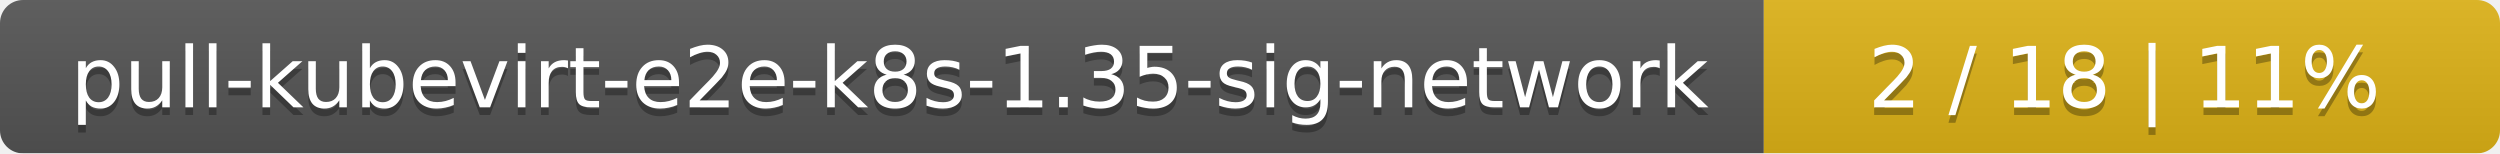
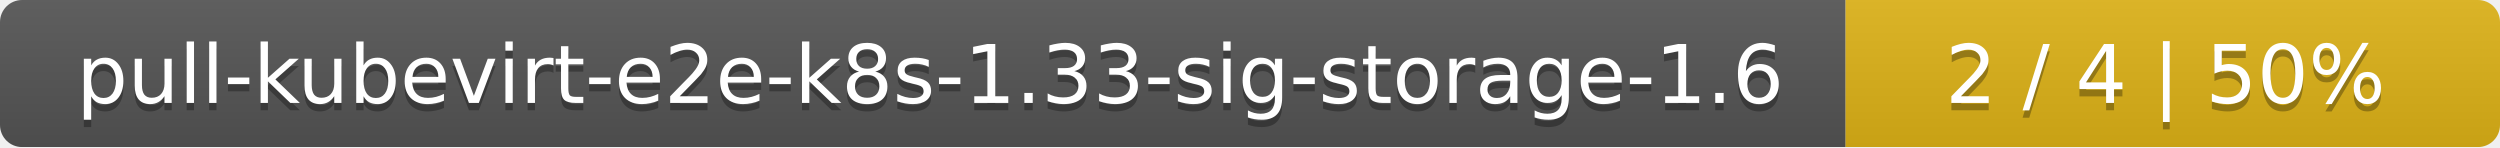
- <svg xmlns="http://www.w3.org/2000/svg" width="326" height="20">
+ <svg xmlns="http://www.w3.org/2000/svg" width="340" height="20">
  <linearGradient id="smooth" x2="0" y2="100%">
    <stop offset="0" stop-color="#bbb" stop-opacity=".1" />
    <stop offset="1" stop-opacity=".1" />
  </linearGradient>
  <mask id="round">
-     <rect width="326" height="20" rx="3" fill="#fff" />
+     <rect width="340" height="20" rx="3" fill="#fff" />
  </mask>
  <g mask="url(#round)">
-     <rect width="230" height="20" fill="#555" />
-     <rect x="230" width="96" height="20" fill="#dfb317" />
-     <rect width="326" height="20" fill="url(#smooth)" />
+     <rect width="251" height="20" fill="#555" />
+     <rect x="251" width="89" height="20" fill="#dfb317" />
+     <rect width="340" height="20" fill="url(#smooth)" />
  </g>
  <g fill="#fff" text-anchor="middle" font-family="DejaVu Sans,Verdana,Geneva,sans-serif" font-size="11">
-     <text x="116" y="15" fill="#010101" fill-opacity=".3">pull-kubevirt-e2e-k8s-1.35-sig-network</text>
-     <text x="116" y="14">pull-kubevirt-e2e-k8s-1.35-sig-network</text>
-     <text x="277" y="15" fill="#010101" fill-opacity=".3">2 / 18    |    11%</text>
-     <text x="277" y="14">2 / 18    |    11%</text>
+     <text x="126.5" y="15" fill="#010101" fill-opacity=".3">pull-kubevirt-e2e-k8s-1.33-sig-storage-1.6</text>
+     <text x="126.5" y="14">pull-kubevirt-e2e-k8s-1.33-sig-storage-1.6</text>
+     <text x="294.5" y="15" fill="#010101" fill-opacity=".3">2 / 4    |    50%</text>
+     <text x="294.5" y="14">2 / 4    |    50%</text>
  </g>
</svg>
